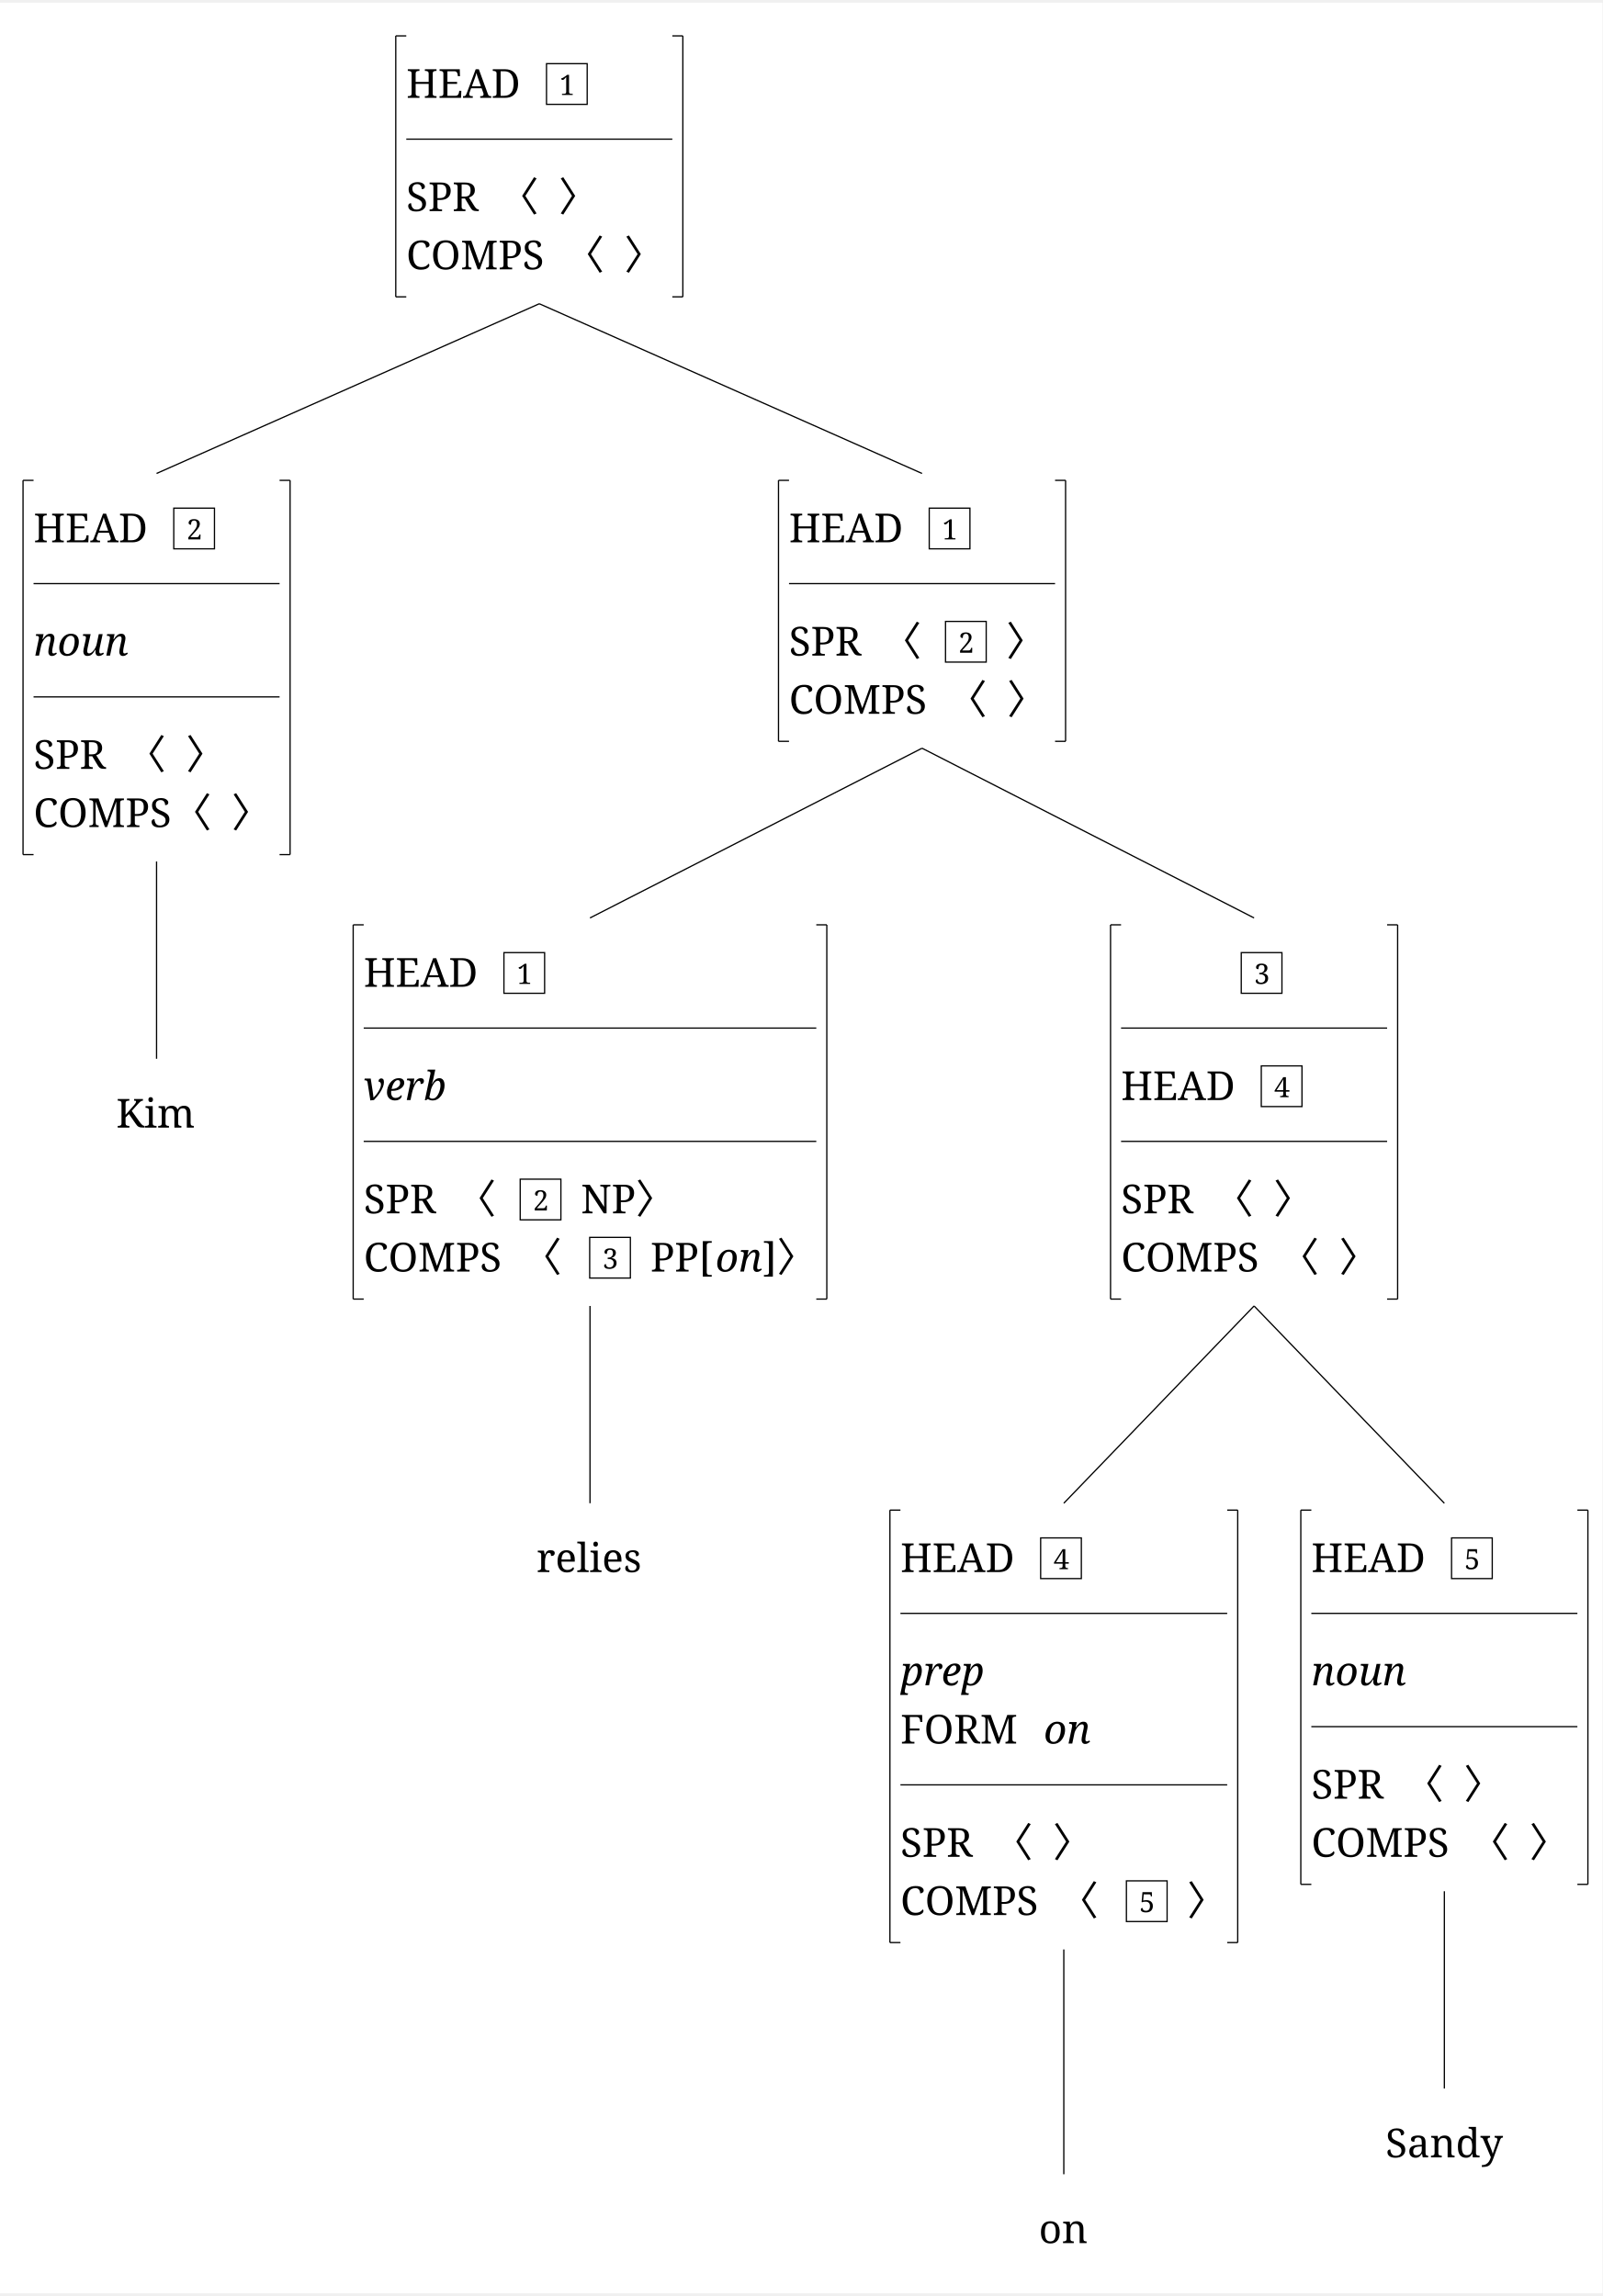
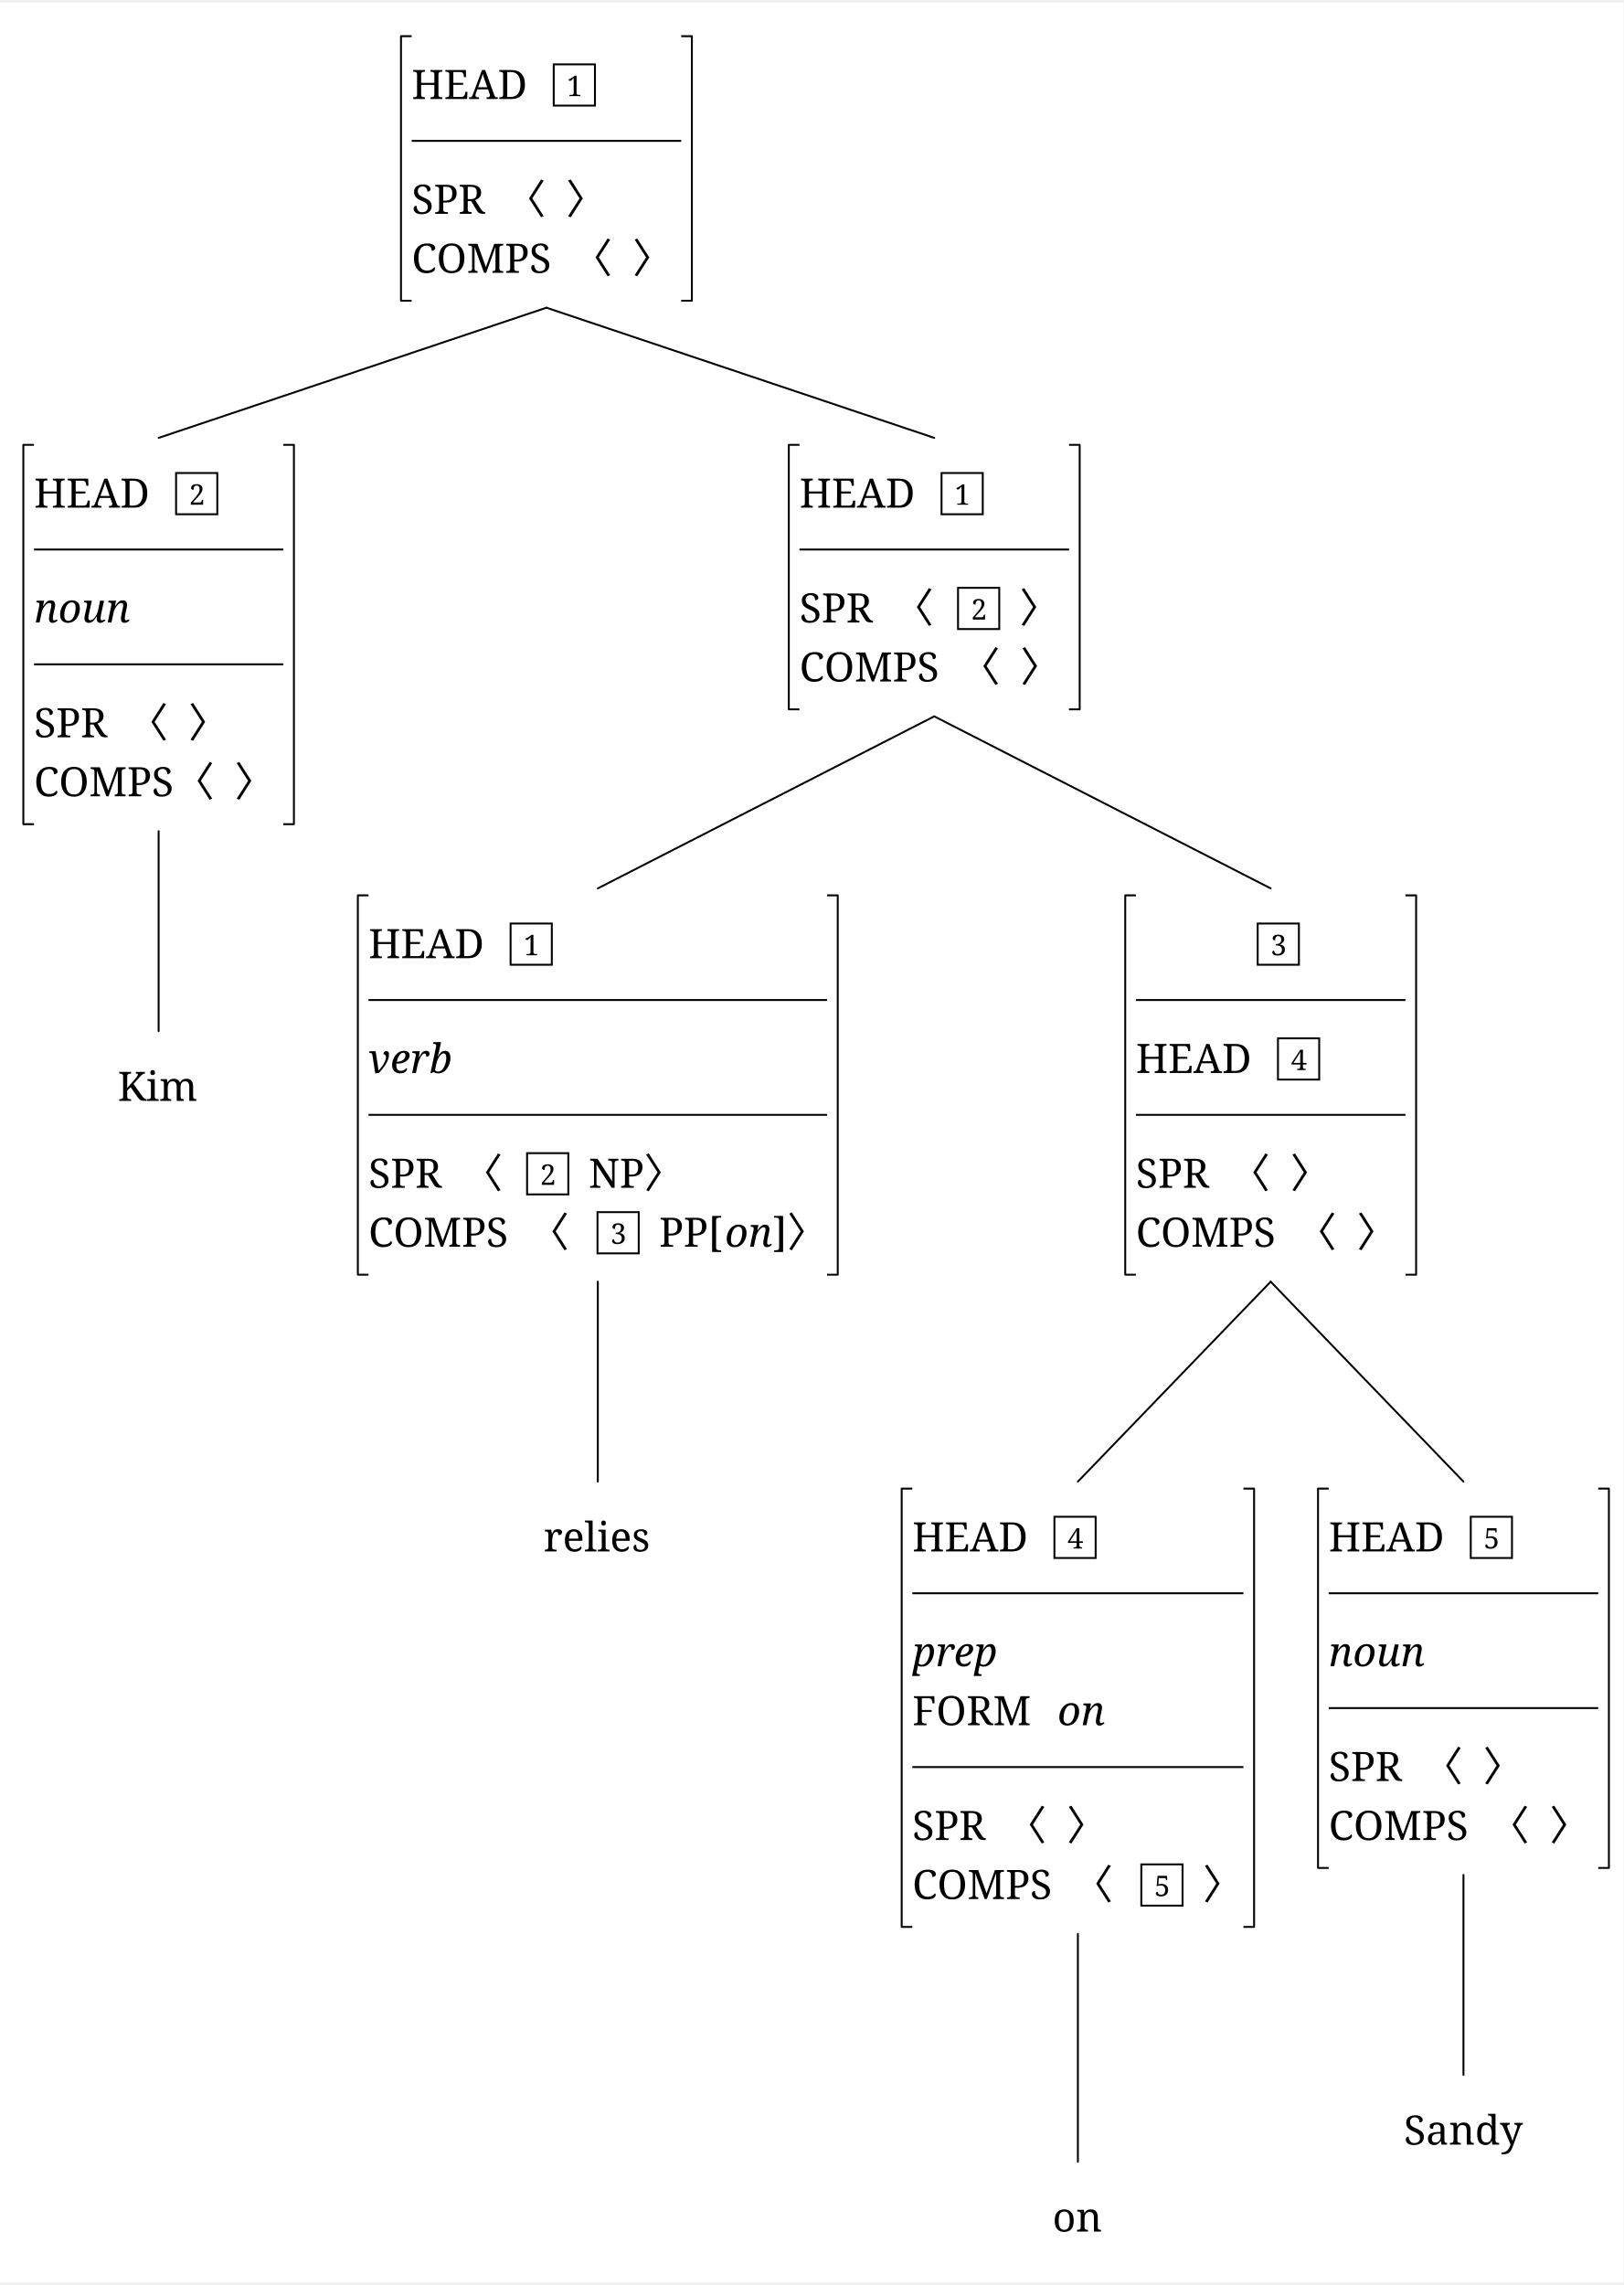
- <svg xmlns="http://www.w3.org/2000/svg" width="2539.8" height="3640.0" viewBox="-20, -20, 2559.8, 3660.0" version="1.1">
+ <svg xmlns="http://www.w3.org/2000/svg" width="2539.8" height="3574.0" viewBox="-20, -20, 2559.8, 3594.0" version="1.1">
  <defs>
-     <marker id="arrow" markerUnits="strokeWidth" markerWidth="13.44" markerHeight="13.44" viewBox="0 0 13.44 13.44" refX="6.72" refY="0">
-       <polyline fill="none" stroke="black" stroke-width="1" points="0,13.44,6.72,0,13.44,13.44" />
+     <marker id="arrow" markerUnits="userSpaceOnUse" viewBox="0 0 10 10" refX="10" refY="5" markerWidth="33.6" markerHeight="33.6" orient="auto">
+       <path d="M 0 0 L 10 5 L 0 10" fill="black" />
    </marker>
-     <marker id="arrowBackward" viewBox="0 0 10 10" refX="5" refY="5" markerWidth="13.44" markerHeight="13.44" orient="auto">
+     <marker id="arrowBackward" markerUnits="userSpaceOnUse" viewBox="0 0 10 10" refX="5" refY="5" markerWidth="33.6" markerHeight="33.6" orient="auto">
      <path d="M 0 0 L 10 5 L 0 10 z" fill="black" />
    </marker>
-     <marker id="arrowForward" viewBox="0 0 10 10" refX="5" refY="5" markerWidth="13.44" markerHeight="13.44" orient="auto">
+     <marker id="arrowForward" markerUnits="userSpaceOnUse" viewBox="0 0 10 10" refX="5" refY="5" markerWidth="33.6" markerHeight="33.6" orient="auto">
      <path d="M 10 0 L 0 5 L 10 10 z" fill="black" />
    </marker>
-     <marker id="arrowBothways" viewBox="0 0 30 10" refX="15" refY="5" markerWidth="40.32" markerHeight="40.32" orient="auto">
+     <marker id="arrowBothways" markerUnits="userSpaceOnUse" viewBox="0 0 30 10" refX="15" refY="5" markerWidth="100.8" markerHeight="33.6" orient="auto">
      <path d="M 0 5 L 10 0 L 10 5 L 20 5 L 20 0 L 30 5 L 20 10 L 20 5 L 10 5 L 10 10 z" fill="black" />
    </marker>
    <pattern id="hatchBlack" x="10" y="10" width="10" height="10" patternUnits="userSpaceOnUse" patternTransform="rotate(45)">
      <line x1="0" y="0" x2="0" y2="10" stroke="black" stroke-width="4" />
    </pattern>
    <pattern id="hatchForNode" x="10" y="10" width="10" height="10" patternUnits="userSpaceOnUse" patternTransform="rotate(45)">
      <line x1="0" y="0" x2="0" y2="10" stroke="black" stroke-width="4" />
    </pattern>
    <pattern id="hatchForLeaf" x="10" y="10" width="10" height="10" patternUnits="userSpaceOnUse" patternTransform="rotate(45)">
      <line x1="0" y="0" x2="0" y2="10" stroke="black" stroke-width="4" />
    </pattern>
  </defs>
-   <rect x="-20" y="-20" width="2559.8" height="3660.0" stroke="none" fill="white" />"
+   <rect x="-20" y="-20" width="2559.8" height="3594.0" stroke="none" fill="white" />"
<text white-space="pre" alignment-baseline="text-top" style="fill: black; font-size: 64px;" x="629.012" y="132.0">
    <tspan x="629.012" y="132.0" style="" text-decoration="" font-family="'Noto Serif', 'Noto Serif JP', OpenMoji, 'OpenMoji Color', 'OpenMoji Black', serif">HEAD<tspan style="fill:none;">￭</tspan>
    </tspan>
    <tspan x="873.512" y="127.4" style="font-size: 70%; " text-decoration="" font-family="'Noto Serif', 'Noto Serif JP', OpenMoji, 'OpenMoji Color', 'OpenMoji Black', serif">1</tspan>
    <tspan x="629.012" y="313.0" style="" text-decoration="" font-family="'Noto Serif', 'Noto Serif JP', OpenMoji, 'OpenMoji Color', 'OpenMoji Black', serif">SPR<tspan style="fill:none;">￭</tspan>〈<tspan style="fill:none;">￭</tspan>〉</tspan>
    <tspan x="629.012" y="406.0" style="" text-decoration="" font-family="'Noto Serif', 'Noto Serif JP', OpenMoji, 'OpenMoji Color', 'OpenMoji Black', serif">COMPS<tspan style="fill:none;">￭</tspan>〈<tspan style="fill:none;">￭</tspan>〉</tspan>
  </text>
-   <text white-space="pre" alignment-baseline="text-top" style="fill: black; font-size: 64px;" x="33.6" y="842.2">
-     <tspan x="33.6" y="842.2" style="" text-decoration="" font-family="'Noto Serif', 'Noto Serif JP', OpenMoji, 'OpenMoji Color', 'OpenMoji Black', serif">HEAD<tspan style="fill:none;">￭</tspan>
+   <text white-space="pre" alignment-baseline="text-top" style="fill: black; font-size: 64px;" x="33.6" y="776.2">
+     <tspan x="33.6" y="776.2" style="" text-decoration="" font-family="'Noto Serif', 'Noto Serif JP', OpenMoji, 'OpenMoji Color', 'OpenMoji Black', serif">HEAD<tspan style="fill:none;">￭</tspan>
    </tspan>
-     <tspan x="278.1" y="837.6" style="font-size: 70%; " text-decoration="" font-family="'Noto Serif', 'Noto Serif JP', OpenMoji, 'OpenMoji Color', 'OpenMoji Black', serif">2</tspan>
-     <tspan x="33.6" y="1023.2" style="font-style: italic; " text-decoration="" font-family="'Noto Serif', 'Noto Serif JP', OpenMoji, 'OpenMoji Color', 'OpenMoji Black', serif">noun</tspan>
-     <tspan x="33.6" y="1204.2" style="" text-decoration="" font-family="'Noto Serif', 'Noto Serif JP', OpenMoji, 'OpenMoji Color', 'OpenMoji Black', serif">SPR<tspan style="fill:none;">￭</tspan>〈<tspan style="fill:none;">￭</tspan>〉</tspan>
-     <tspan x="33.6" y="1297.2" style="" text-decoration="" font-family="'Noto Serif', 'Noto Serif JP', OpenMoji, 'OpenMoji Color', 'OpenMoji Black', serif">COMPS〈<tspan style="fill:none;">￭</tspan>〉</tspan>
+     <tspan x="278.1" y="771.6" style="font-size: 70%; " text-decoration="" font-family="'Noto Serif', 'Noto Serif JP', OpenMoji, 'OpenMoji Color', 'OpenMoji Black', serif">2</tspan>
+     <tspan x="33.6" y="957.2" style="font-style: italic; " text-decoration="" font-family="'Noto Serif', 'Noto Serif JP', OpenMoji, 'OpenMoji Color', 'OpenMoji Black', serif">noun</tspan>
+     <tspan x="33.6" y="1138.2" style="" text-decoration="" font-family="'Noto Serif', 'Noto Serif JP', OpenMoji, 'OpenMoji Color', 'OpenMoji Black', serif">SPR<tspan style="fill:none;">￭</tspan>〈<tspan style="fill:none;">￭</tspan>〉</tspan>
+     <tspan x="33.6" y="1231.2" style="" text-decoration="" font-family="'Noto Serif', 'Noto Serif JP', OpenMoji, 'OpenMoji Color', 'OpenMoji Black', serif">COMPS〈<tspan style="fill:none;">￭</tspan>〉</tspan>
  </text>
-   <text white-space="pre" alignment-baseline="text-top" style="fill: black; font-size: 64px;" x="165.6" y="1777.4">
-     <tspan x="165.6" y="1777.4" style="" text-decoration="" font-family="'Noto Serif', 'Noto Serif JP', OpenMoji, 'OpenMoji Color', 'OpenMoji Black', serif">Kim</tspan>
+   <text white-space="pre" alignment-baseline="text-top" style="fill: black; font-size: 64px;" x="165.6" y="1711.4">
+     <tspan x="165.6" y="1711.4" style="" text-decoration="" font-family="'Noto Serif', 'Noto Serif JP', OpenMoji, 'OpenMoji Color', 'OpenMoji Black', serif">Kim</tspan>
  </text>
-   <text white-space="pre" alignment-baseline="text-top" style="fill: black; font-size: 64px;" x="1240.425" y="842.2">
-     <tspan x="1240.425" y="842.2" style="" text-decoration="" font-family="'Noto Serif', 'Noto Serif JP', OpenMoji, 'OpenMoji Color', 'OpenMoji Black', serif">HEAD<tspan style="fill:none;">￭</tspan>
+   <text white-space="pre" alignment-baseline="text-top" style="fill: black; font-size: 64px;" x="1240.425" y="776.2">
+     <tspan x="1240.425" y="776.2" style="" text-decoration="" font-family="'Noto Serif', 'Noto Serif JP', OpenMoji, 'OpenMoji Color', 'OpenMoji Black', serif">HEAD<tspan style="fill:none;">￭</tspan>
    </tspan>
-     <tspan x="1484.925" y="837.6" style="font-size: 70%; " text-decoration="" font-family="'Noto Serif', 'Noto Serif JP', OpenMoji, 'OpenMoji Color', 'OpenMoji Black', serif">1</tspan>
-     <tspan x="1240.425" y="1023.2" style="" text-decoration="" font-family="'Noto Serif', 'Noto Serif JP', OpenMoji, 'OpenMoji Color', 'OpenMoji Black', serif">SPR<tspan style="fill:none;">￭</tspan>〈<tspan style="fill:none;">￭</tspan>
+     <tspan x="1484.925" y="771.6" style="font-size: 70%; " text-decoration="" font-family="'Noto Serif', 'Noto Serif JP', OpenMoji, 'OpenMoji Color', 'OpenMoji Black', serif">1</tspan>
+     <tspan x="1240.425" y="957.2" style="" text-decoration="" font-family="'Noto Serif', 'Noto Serif JP', OpenMoji, 'OpenMoji Color', 'OpenMoji Black', serif">SPR<tspan style="fill:none;">￭</tspan>〈<tspan style="fill:none;">￭</tspan>
    </tspan>
-     <tspan x="1510.925" y="1018.6" style="font-size: 70%; " text-decoration="" font-family="'Noto Serif', 'Noto Serif JP', OpenMoji, 'OpenMoji Color', 'OpenMoji Black', serif">2</tspan>
-     <tspan x="1555.425" y="1023.2" style="" text-decoration="" font-family="'Noto Serif', 'Noto Serif JP', OpenMoji, 'OpenMoji Color', 'OpenMoji Black', serif">
+     <tspan x="1510.925" y="952.6" style="font-size: 70%; " text-decoration="" font-family="'Noto Serif', 'Noto Serif JP', OpenMoji, 'OpenMoji Color', 'OpenMoji Black', serif">2</tspan>
+     <tspan x="1555.425" y="957.2" style="" text-decoration="" font-family="'Noto Serif', 'Noto Serif JP', OpenMoji, 'OpenMoji Color', 'OpenMoji Black', serif">
      <tspan style="fill:none;">￭</tspan>〉</tspan>
-     <tspan x="1240.425" y="1116.2" style="" text-decoration="" font-family="'Noto Serif', 'Noto Serif JP', OpenMoji, 'OpenMoji Color', 'OpenMoji Black', serif">COMPS<tspan style="fill:none;">￭</tspan>〈<tspan style="fill:none;">￭</tspan>〉</tspan>
+     <tspan x="1240.425" y="1050.2" style="" text-decoration="" font-family="'Noto Serif', 'Noto Serif JP', OpenMoji, 'OpenMoji Color', 'OpenMoji Black', serif">COMPS<tspan style="fill:none;">￭</tspan>〈<tspan style="fill:none;">￭</tspan>〉</tspan>
  </text>
-   <text white-space="pre" alignment-baseline="text-top" style="fill: black; font-size: 64px;" x="561.0" y="1552.4">
-     <tspan x="561.0" y="1552.4" style="" text-decoration="" font-family="'Noto Serif', 'Noto Serif JP', OpenMoji, 'OpenMoji Color', 'OpenMoji Black', serif">HEAD<tspan style="fill:none;">￭</tspan>
+   <text white-space="pre" alignment-baseline="text-top" style="fill: black; font-size: 64px;" x="561.0" y="1486.4">
+     <tspan x="561.0" y="1486.4" style="" text-decoration="" font-family="'Noto Serif', 'Noto Serif JP', OpenMoji, 'OpenMoji Color', 'OpenMoji Black', serif">HEAD<tspan style="fill:none;">￭</tspan>
    </tspan>
-     <tspan x="805.5" y="1547.8" style="font-size: 70%; " text-decoration="" font-family="'Noto Serif', 'Noto Serif JP', OpenMoji, 'OpenMoji Color', 'OpenMoji Black', serif">1</tspan>
-     <tspan x="561.0" y="1733.4" style="font-style: italic; " text-decoration="" font-family="'Noto Serif', 'Noto Serif JP', OpenMoji, 'OpenMoji Color', 'OpenMoji Black', serif">verb</tspan>
-     <tspan x="561.0" y="1914.4" style="" text-decoration="" font-family="'Noto Serif', 'Noto Serif JP', OpenMoji, 'OpenMoji Color', 'OpenMoji Black', serif">SPR<tspan style="fill:none;">￭</tspan>〈<tspan style="fill:none;">￭</tspan>
+     <tspan x="805.5" y="1481.8" style="font-size: 70%; " text-decoration="" font-family="'Noto Serif', 'Noto Serif JP', OpenMoji, 'OpenMoji Color', 'OpenMoji Black', serif">1</tspan>
+     <tspan x="561.0" y="1667.4" style="font-style: italic; " text-decoration="" font-family="'Noto Serif', 'Noto Serif JP', OpenMoji, 'OpenMoji Color', 'OpenMoji Black', serif">verb</tspan>
+     <tspan x="561.0" y="1848.4" style="" text-decoration="" font-family="'Noto Serif', 'Noto Serif JP', OpenMoji, 'OpenMoji Color', 'OpenMoji Black', serif">SPR<tspan style="fill:none;">￭</tspan>〈<tspan style="fill:none;">￭</tspan>
    </tspan>
-     <tspan x="831.5" y="1909.8" style="font-size: 70%; " text-decoration="" font-family="'Noto Serif', 'Noto Serif JP', OpenMoji, 'OpenMoji Color', 'OpenMoji Black', serif">2</tspan>
-     <tspan x="876.0" y="1914.4" style="" text-decoration="" font-family="'Noto Serif', 'Noto Serif JP', OpenMoji, 'OpenMoji Color', 'OpenMoji Black', serif">
+     <tspan x="831.5" y="1843.8" style="font-size: 70%; " text-decoration="" font-family="'Noto Serif', 'Noto Serif JP', OpenMoji, 'OpenMoji Color', 'OpenMoji Black', serif">2</tspan>
+     <tspan x="876.0" y="1848.4" style="" text-decoration="" font-family="'Noto Serif', 'Noto Serif JP', OpenMoji, 'OpenMoji Color', 'OpenMoji Black', serif">
      <tspan style="fill:none;">￭</tspan>NP〉</tspan>
-     <tspan x="561.0" y="2007.4" style="" text-decoration="" font-family="'Noto Serif', 'Noto Serif JP', OpenMoji, 'OpenMoji Color', 'OpenMoji Black', serif">COMPS<tspan style="fill:none;">￭</tspan>〈<tspan style="fill:none;">￭</tspan>
+     <tspan x="561.0" y="1941.4" style="" text-decoration="" font-family="'Noto Serif', 'Noto Serif JP', OpenMoji, 'OpenMoji Color', 'OpenMoji Black', serif">COMPS<tspan style="fill:none;">￭</tspan>〈<tspan style="fill:none;">￭</tspan>
    </tspan>
-     <tspan x="942.5" y="2002.8" style="font-size: 70%; " text-decoration="" font-family="'Noto Serif', 'Noto Serif JP', OpenMoji, 'OpenMoji Color', 'OpenMoji Black', serif">3</tspan>
-     <tspan x="987.0" y="2007.4" style="" text-decoration="" font-family="'Noto Serif', 'Noto Serif JP', OpenMoji, 'OpenMoji Color', 'OpenMoji Black', serif">
+     <tspan x="942.5" y="1936.8" style="font-size: 70%; " text-decoration="" font-family="'Noto Serif', 'Noto Serif JP', OpenMoji, 'OpenMoji Color', 'OpenMoji Black', serif">3</tspan>
+     <tspan x="987.0" y="1941.4" style="" text-decoration="" font-family="'Noto Serif', 'Noto Serif JP', OpenMoji, 'OpenMoji Color', 'OpenMoji Black', serif">
      <tspan style="fill:none;">￭</tspan>PP[</tspan>
-     <tspan x="1123.0" y="2007.4" style="font-style: italic; " text-decoration="" font-family="'Noto Serif', 'Noto Serif JP', OpenMoji, 'OpenMoji Color', 'OpenMoji Black', serif">on</tspan>
-     <tspan x="1198.0" y="2007.4" style="" text-decoration="" font-family="'Noto Serif', 'Noto Serif JP', OpenMoji, 'OpenMoji Color', 'OpenMoji Black', serif">]〉</tspan>
+     <tspan x="1123.0" y="1941.4" style="font-style: italic; " text-decoration="" font-family="'Noto Serif', 'Noto Serif JP', OpenMoji, 'OpenMoji Color', 'OpenMoji Black', serif">on</tspan>
+     <tspan x="1198.0" y="1941.4" style="" text-decoration="" font-family="'Noto Serif', 'Noto Serif JP', OpenMoji, 'OpenMoji Color', 'OpenMoji Black', serif">]〉</tspan>
  </text>
-   <text white-space="pre" alignment-baseline="text-top" style="fill: black; font-size: 64px;" x="837.0" y="2487.6">
-     <tspan x="837.0" y="2487.6" style="" text-decoration="" font-family="'Noto Serif', 'Noto Serif JP', OpenMoji, 'OpenMoji Color', 'OpenMoji Black', serif">relies</tspan>
+   <text white-space="pre" alignment-baseline="text-top" style="fill: black; font-size: 64px;" x="837.0" y="2421.6">
+     <tspan x="837.0" y="2421.6" style="" text-decoration="" font-family="'Noto Serif', 'Noto Serif JP', OpenMoji, 'OpenMoji Color', 'OpenMoji Black', serif">relies</tspan>
  </text>
-   <text white-space="pre" alignment-baseline="text-top" style="fill: black; font-size: 64px;" x="1770.85" y="1552.4">
-     <tspan x="1770.85" y="1552.4" style="" text-decoration="" font-family="'Noto Serif', 'Noto Serif JP', OpenMoji, 'OpenMoji Color', 'OpenMoji Black', serif">
+   <text white-space="pre" alignment-baseline="text-top" style="fill: black; font-size: 64px;" x="1770.85" y="1486.4">
+     <tspan x="1770.85" y="1486.4" style="" text-decoration="" font-family="'Noto Serif', 'Noto Serif JP', OpenMoji, 'OpenMoji Color', 'OpenMoji Black', serif">
      <tspan style="fill:none;">￭￭￭￭￭￭</tspan>
    </tspan>
-     <tspan x="1983.35" y="1547.8" style="font-size: 70%; " text-decoration="" font-family="'Noto Serif', 'Noto Serif JP', OpenMoji, 'OpenMoji Color', 'OpenMoji Black', serif">3</tspan>
-     <tspan x="1770.85" y="1733.4" style="" text-decoration="" font-family="'Noto Serif', 'Noto Serif JP', OpenMoji, 'OpenMoji Color', 'OpenMoji Black', serif">HEAD<tspan style="fill:none;">￭</tspan>
+     <tspan x="1983.35" y="1481.8" style="font-size: 70%; " text-decoration="" font-family="'Noto Serif', 'Noto Serif JP', OpenMoji, 'OpenMoji Color', 'OpenMoji Black', serif">3</tspan>
+     <tspan x="1770.85" y="1667.4" style="" text-decoration="" font-family="'Noto Serif', 'Noto Serif JP', OpenMoji, 'OpenMoji Color', 'OpenMoji Black', serif">HEAD<tspan style="fill:none;">￭</tspan>
    </tspan>
-     <tspan x="2015.35" y="1728.8" style="font-size: 70%; " text-decoration="" font-family="'Noto Serif', 'Noto Serif JP', OpenMoji, 'OpenMoji Color', 'OpenMoji Black', serif">4</tspan>
-     <tspan x="1770.85" y="1914.4" style="" text-decoration="" font-family="'Noto Serif', 'Noto Serif JP', OpenMoji, 'OpenMoji Color', 'OpenMoji Black', serif">SPR<tspan style="fill:none;">￭</tspan>〈<tspan style="fill:none;">￭</tspan>〉</tspan>
-     <tspan x="1770.85" y="2007.4" style="" text-decoration="" font-family="'Noto Serif', 'Noto Serif JP', OpenMoji, 'OpenMoji Color', 'OpenMoji Black', serif">COMPS<tspan style="fill:none;">￭</tspan>〈<tspan style="fill:none;">￭</tspan>〉</tspan>
+     <tspan x="2015.35" y="1662.8" style="font-size: 70%; " text-decoration="" font-family="'Noto Serif', 'Noto Serif JP', OpenMoji, 'OpenMoji Color', 'OpenMoji Black', serif">4</tspan>
+     <tspan x="1770.85" y="1848.4" style="" text-decoration="" font-family="'Noto Serif', 'Noto Serif JP', OpenMoji, 'OpenMoji Color', 'OpenMoji Black', serif">SPR<tspan style="fill:none;">￭</tspan>〈<tspan style="fill:none;">￭</tspan>〉</tspan>
+     <tspan x="1770.85" y="1941.4" style="" text-decoration="" font-family="'Noto Serif', 'Noto Serif JP', OpenMoji, 'OpenMoji Color', 'OpenMoji Black', serif">COMPS<tspan style="fill:none;">￭</tspan>〈<tspan style="fill:none;">￭</tspan>〉</tspan>
  </text>
-   <text white-space="pre" alignment-baseline="text-top" style="fill: black; font-size: 64px;" x="1418.4" y="2487.6">
-     <tspan x="1418.4" y="2487.6" style="" text-decoration="" font-family="'Noto Serif', 'Noto Serif JP', OpenMoji, 'OpenMoji Color', 'OpenMoji Black', serif">HEAD<tspan style="fill:none;">￭</tspan>
+   <text white-space="pre" alignment-baseline="text-top" style="fill: black; font-size: 64px;" x="1418.4" y="2421.6">
+     <tspan x="1418.4" y="2421.6" style="" text-decoration="" font-family="'Noto Serif', 'Noto Serif JP', OpenMoji, 'OpenMoji Color', 'OpenMoji Black', serif">HEAD<tspan style="fill:none;">￭</tspan>
    </tspan>
-     <tspan x="1662.9" y="2483" style="font-size: 70%; " text-decoration="" font-family="'Noto Serif', 'Noto Serif JP', OpenMoji, 'OpenMoji Color', 'OpenMoji Black', serif">4</tspan>
-     <tspan x="1418.4" y="2668.6" style="font-style: italic; " text-decoration="" font-family="'Noto Serif', 'Noto Serif JP', OpenMoji, 'OpenMoji Color', 'OpenMoji Black', serif">prep</tspan>
-     <tspan x="1418.4" y="2761.6" style="" text-decoration="" font-family="'Noto Serif', 'Noto Serif JP', OpenMoji, 'OpenMoji Color', 'OpenMoji Black', serif">FORM<tspan style="fill:none;">￭</tspan>
+     <tspan x="1662.9" y="2417" style="font-size: 70%; " text-decoration="" font-family="'Noto Serif', 'Noto Serif JP', OpenMoji, 'OpenMoji Color', 'OpenMoji Black', serif">4</tspan>
+     <tspan x="1418.4" y="2602.6" style="font-style: italic; " text-decoration="" font-family="'Noto Serif', 'Noto Serif JP', OpenMoji, 'OpenMoji Color', 'OpenMoji Black', serif">prep</tspan>
+     <tspan x="1418.4" y="2695.6" style="" text-decoration="" font-family="'Noto Serif', 'Noto Serif JP', OpenMoji, 'OpenMoji Color', 'OpenMoji Black', serif">FORM<tspan style="fill:none;">￭</tspan>
    </tspan>
-     <tspan x="1647.4" y="2761.6" style="font-style: italic; " text-decoration="" font-family="'Noto Serif', 'Noto Serif JP', OpenMoji, 'OpenMoji Color', 'OpenMoji Black', serif">on</tspan>
-     <tspan x="1418.4" y="2942.6" style="" text-decoration="" font-family="'Noto Serif', 'Noto Serif JP', OpenMoji, 'OpenMoji Color', 'OpenMoji Black', serif">SPR<tspan style="fill:none;">￭</tspan>〈<tspan style="fill:none;">￭</tspan>〉</tspan>
-     <tspan x="1418.4" y="3035.6" style="" text-decoration="" font-family="'Noto Serif', 'Noto Serif JP', OpenMoji, 'OpenMoji Color', 'OpenMoji Black', serif">COMPS<tspan style="fill:none;">￭</tspan>〈<tspan style="fill:none;">￭</tspan>
+     <tspan x="1647.4" y="2695.6" style="font-style: italic; " text-decoration="" font-family="'Noto Serif', 'Noto Serif JP', OpenMoji, 'OpenMoji Color', 'OpenMoji Black', serif">on</tspan>
+     <tspan x="1418.4" y="2876.6" style="" text-decoration="" font-family="'Noto Serif', 'Noto Serif JP', OpenMoji, 'OpenMoji Color', 'OpenMoji Black', serif">SPR<tspan style="fill:none;">￭</tspan>〈<tspan style="fill:none;">￭</tspan>〉</tspan>
+     <tspan x="1418.4" y="2969.6" style="" text-decoration="" font-family="'Noto Serif', 'Noto Serif JP', OpenMoji, 'OpenMoji Color', 'OpenMoji Black', serif">COMPS<tspan style="fill:none;">￭</tspan>〈<tspan style="fill:none;">￭</tspan>
    </tspan>
-     <tspan x="1799.9" y="3031" style="font-size: 70%; " text-decoration="" font-family="'Noto Serif', 'Noto Serif JP', OpenMoji, 'OpenMoji Color', 'OpenMoji Black', serif">5</tspan>
-     <tspan x="1844.4" y="3035.6" style="" text-decoration="" font-family="'Noto Serif', 'Noto Serif JP', OpenMoji, 'OpenMoji Color', 'OpenMoji Black', serif">
+     <tspan x="1799.9" y="2965" style="font-size: 70%; " text-decoration="" font-family="'Noto Serif', 'Noto Serif JP', OpenMoji, 'OpenMoji Color', 'OpenMoji Black', serif">5</tspan>
+     <tspan x="1844.4" y="2969.6" style="" text-decoration="" font-family="'Noto Serif', 'Noto Serif JP', OpenMoji, 'OpenMoji Color', 'OpenMoji Black', serif">
      <tspan style="fill:none;">￭</tspan>〉</tspan>
  </text>
-   <text white-space="pre" alignment-baseline="text-top" style="fill: black; font-size: 64px;" x="1639.4" y="3559.8">
-     <tspan x="1639.4" y="3559.8" style="" text-decoration="" font-family="'Noto Serif', 'Noto Serif JP', OpenMoji, 'OpenMoji Color', 'OpenMoji Black', serif">on</tspan>
+   <text white-space="pre" alignment-baseline="text-top" style="fill: black; font-size: 64px;" x="1639.4" y="3493.8">
+     <tspan x="1639.4" y="3493.8" style="" text-decoration="" font-family="'Noto Serif', 'Noto Serif JP', OpenMoji, 'OpenMoji Color', 'OpenMoji Black', serif">on</tspan>
  </text>
-   <text white-space="pre" alignment-baseline="text-top" style="fill: black; font-size: 64px;" x="2074.8" y="2487.6">
-     <tspan x="2074.8" y="2487.6" style="" text-decoration="" font-family="'Noto Serif', 'Noto Serif JP', OpenMoji, 'OpenMoji Color', 'OpenMoji Black', serif">HEAD<tspan style="fill:none;">￭</tspan>
+   <text white-space="pre" alignment-baseline="text-top" style="fill: black; font-size: 64px;" x="2074.8" y="2421.6">
+     <tspan x="2074.8" y="2421.6" style="" text-decoration="" font-family="'Noto Serif', 'Noto Serif JP', OpenMoji, 'OpenMoji Color', 'OpenMoji Black', serif">HEAD<tspan style="fill:none;">￭</tspan>
    </tspan>
-     <tspan x="2319.3" y="2483" style="font-size: 70%; " text-decoration="" font-family="'Noto Serif', 'Noto Serif JP', OpenMoji, 'OpenMoji Color', 'OpenMoji Black', serif">5</tspan>
-     <tspan x="2074.8" y="2668.6" style="font-style: italic; " text-decoration="" font-family="'Noto Serif', 'Noto Serif JP', OpenMoji, 'OpenMoji Color', 'OpenMoji Black', serif">noun</tspan>
-     <tspan x="2074.8" y="2849.6" style="" text-decoration="" font-family="'Noto Serif', 'Noto Serif JP', OpenMoji, 'OpenMoji Color', 'OpenMoji Black', serif">SPR<tspan style="fill:none;">￭</tspan>〈<tspan style="fill:none;">￭</tspan>〉</tspan>
-     <tspan x="2074.8" y="2942.6" style="" text-decoration="" font-family="'Noto Serif', 'Noto Serif JP', OpenMoji, 'OpenMoji Color', 'OpenMoji Black', serif">COMPS<tspan style="fill:none;">￭</tspan>〈<tspan style="fill:none;">￭</tspan>〉</tspan>
+     <tspan x="2319.3" y="2417" style="font-size: 70%; " text-decoration="" font-family="'Noto Serif', 'Noto Serif JP', OpenMoji, 'OpenMoji Color', 'OpenMoji Black', serif">5</tspan>
+     <tspan x="2074.8" y="2602.6" style="font-style: italic; " text-decoration="" font-family="'Noto Serif', 'Noto Serif JP', OpenMoji, 'OpenMoji Color', 'OpenMoji Black', serif">noun</tspan>
+     <tspan x="2074.8" y="2783.6" style="" text-decoration="" font-family="'Noto Serif', 'Noto Serif JP', OpenMoji, 'OpenMoji Color', 'OpenMoji Black', serif">SPR<tspan style="fill:none;">￭</tspan>〈<tspan style="fill:none;">￭</tspan>〉</tspan>
+     <tspan x="2074.8" y="2876.6" style="" text-decoration="" font-family="'Noto Serif', 'Noto Serif JP', OpenMoji, 'OpenMoji Color', 'OpenMoji Black', serif">COMPS<tspan style="fill:none;">￭</tspan>〈<tspan style="fill:none;">￭</tspan>〉</tspan>
  </text>
-   <text white-space="pre" alignment-baseline="text-top" style="fill: black; font-size: 64px;" x="2193.3" y="3422.8">
-     <tspan x="2193.3" y="3422.8" style="" text-decoration="" font-family="'Noto Serif', 'Noto Serif JP', OpenMoji, 'OpenMoji Color', 'OpenMoji Black', serif">Sandy</tspan>
+   <text white-space="pre" alignment-baseline="text-top" style="fill: black; font-size: 64px;" x="2193.3" y="3356.8">
+     <tspan x="2193.3" y="3356.8" style="" text-decoration="" font-family="'Noto Serif', 'Noto Serif JP', OpenMoji, 'OpenMoji Color', 'OpenMoji Black', serif">Sandy</tspan>
  </text>
-   <line style="stroke:black; stroke-width:2;" x1="230.1" y1="732.2" x2="841.512" y2="461.0" />
-   <line style="stroke:black; stroke-width:2;" x1="1452.925" y1="732.2" x2="841.512" y2="461.0" />
-   <line style="stroke:black; stroke-width:2;" x1="230.1" y1="1667.4" x2="230.1" y2="1352.2" />
-   <line style="stroke:black; stroke-width:2;" x1="922.5" y1="1442.4" x2="1452.925" y2="1171.2" />
-   <line style="stroke:black; stroke-width:2;" x1="1983.35" y1="1442.4" x2="1452.925" y2="1171.2" />
-   <line style="stroke:black; stroke-width:2;" x1="922.5" y1="2377.6" x2="922.5" y2="2062.4" />
-   <line style="stroke:black; stroke-width:2;" x1="1679.4" y1="2377.6" x2="1983.35" y2="2062.4" />
-   <line style="stroke:black; stroke-width:2;" x1="2287.3" y1="2377.6" x2="1983.35" y2="2062.4" />
-   <line style="stroke:black; stroke-width:2;" x1="1679.4" y1="3449.8" x2="1679.4" y2="3090.6" />
-   <line style="stroke:black; stroke-width:2;" x1="2287.3" y1="3312.8" x2="2287.3" y2="2997.6" />
-   <rect style="stroke: black; stroke-width:2;" x="853.012" y="77.4" width="65.0" height="65.0" fill="none" />
-   <line style="stroke:black; stroke-width:2; " x1="629.012" y1="198.0" x2="1054.012" y2="198.0" />
-   <line x1="612.212" y1="33.0" x2="629.012" y2="33.0" style="fill: none; stroke: black; stroke-width:2" />
-   <line x1="612.212" y1="33.0" x2="612.212" y2="450.0" style="fill: none; stroke: black; stroke-width:2" />
-   <line x1="612.212" y1="450.0" x2="629.012" y2="450.0" style="fill: none; stroke: black; stroke-width:2" />
-   <line x1="1070.812" y1="33.0" x2="1054.013" y2="33.0" style="fill: none; stroke: black; stroke-width:2" />
-   <line x1="1070.812" y1="33.0" x2="1070.812" y2="450.0" style="fill: none; stroke: black; stroke-width:2" />
-   <line x1="1070.812" y1="450.0" x2="1054.013" y2="450.0" style="fill: none; stroke: black; stroke-width:2" />
-   <rect style="stroke: black; stroke-width:2;" x="257.6" y="787.6" width="65.0" height="65.0" fill="none" />
-   <line style="stroke:black; stroke-width:2; " x1="33.6" y1="908.2" x2="426.6" y2="908.2" />
-   <line style="stroke:black; stroke-width:2; " x1="33.6" y1="1089.2" x2="426.6" y2="1089.2" />
-   <line x1="16.8" y1="743.2" x2="33.6" y2="743.2" style="fill: none; stroke: black; stroke-width:2" />
-   <line x1="16.8" y1="743.2" x2="16.8" y2="1341.2" style="fill: none; stroke: black; stroke-width:2" />
-   <line x1="16.8" y1="1341.2" x2="33.6" y2="1341.2" style="fill: none; stroke: black; stroke-width:2" />
-   <line x1="443.4" y1="743.2" x2="426.6" y2="743.2" style="fill: none; stroke: black; stroke-width:2" />
-   <line x1="443.4" y1="743.2" x2="443.4" y2="1341.2" style="fill: none; stroke: black; stroke-width:2" />
-   <line x1="443.4" y1="1341.2" x2="426.6" y2="1341.2" style="fill: none; stroke: black; stroke-width:2" />
-   <rect style="stroke: black; stroke-width:2;" x="1464.425" y="787.6" width="65.0" height="65.0" fill="none" />
-   <line style="stroke:black; stroke-width:2; " x1="1240.425" y1="908.2" x2="1665.425" y2="908.2" />
-   <rect style="stroke: black; stroke-width:2;" x="1490.425" y="968.6" width="65.0" height="65.0" fill="none" />
-   <line x1="1223.625" y1="743.2" x2="1240.425" y2="743.2" style="fill: none; stroke: black; stroke-width:2" />
-   <line x1="1223.625" y1="743.2" x2="1223.625" y2="1160.2" style="fill: none; stroke: black; stroke-width:2" />
-   <line x1="1223.625" y1="1160.2" x2="1240.425" y2="1160.2" style="fill: none; stroke: black; stroke-width:2" />
-   <line x1="1682.225" y1="743.2" x2="1665.425" y2="743.2" style="fill: none; stroke: black; stroke-width:2" />
-   <line x1="1682.225" y1="743.2" x2="1682.225" y2="1160.2" style="fill: none; stroke: black; stroke-width:2" />
-   <line x1="1682.225" y1="1160.2" x2="1665.425" y2="1160.2" style="fill: none; stroke: black; stroke-width:2" />
-   <rect style="stroke: black; stroke-width:2;" x="785.0" y="1497.8" width="65.0" height="65.0" fill="none" />
-   <line style="stroke:black; stroke-width:2; " x1="561.0" y1="1618.4" x2="1284.0" y2="1618.4" />
-   <line style="stroke:black; stroke-width:2; " x1="561.0" y1="1799.4" x2="1284.0" y2="1799.4" />
-   <rect style="stroke: black; stroke-width:2;" x="811.0" y="1859.8" width="65.0" height="65.0" fill="none" />
-   <rect style="stroke: black; stroke-width:2;" x="922.0" y="1952.8" width="65.0" height="65.0" fill="none" />
-   <line x1="544.2" y1="1453.4" x2="561.0" y2="1453.4" style="fill: none; stroke: black; stroke-width:2" />
-   <line x1="544.2" y1="1453.4" x2="544.2" y2="2051.4" style="fill: none; stroke: black; stroke-width:2" />
-   <line x1="544.2" y1="2051.4" x2="561.0" y2="2051.4" style="fill: none; stroke: black; stroke-width:2" />
-   <line x1="1300.8" y1="1453.4" x2="1284" y2="1453.4" style="fill: none; stroke: black; stroke-width:2" />
-   <line x1="1300.8" y1="1453.4" x2="1300.8" y2="2051.4" style="fill: none; stroke: black; stroke-width:2" />
-   <line x1="1300.8" y1="2051.4" x2="1284" y2="2051.4" style="fill: none; stroke: black; stroke-width:2" />
-   <rect style="stroke: black; stroke-width:2;" x="1962.85" y="1497.8" width="65.0" height="65.0" fill="none" />
-   <line style="stroke:black; stroke-width:2; " x1="1770.85" y1="1618.4" x2="2195.85" y2="1618.4" />
-   <rect style="stroke: black; stroke-width:2;" x="1994.85" y="1678.8" width="65.0" height="65.0" fill="none" />
-   <line style="stroke:black; stroke-width:2; " x1="1770.85" y1="1799.4" x2="2195.85" y2="1799.4" />
-   <line x1="1754.05" y1="1453.4" x2="1770.85" y2="1453.4" style="fill: none; stroke: black; stroke-width:2" />
-   <line x1="1754.05" y1="1453.4" x2="1754.05" y2="2051.4" style="fill: none; stroke: black; stroke-width:2" />
-   <line x1="1754.05" y1="2051.4" x2="1770.85" y2="2051.4" style="fill: none; stroke: black; stroke-width:2" />
-   <line x1="2212.65" y1="1453.4" x2="2195.85" y2="1453.4" style="fill: none; stroke: black; stroke-width:2" />
-   <line x1="2212.65" y1="1453.4" x2="2212.65" y2="2051.4" style="fill: none; stroke: black; stroke-width:2" />
-   <line x1="2212.65" y1="2051.4" x2="2195.85" y2="2051.4" style="fill: none; stroke: black; stroke-width:2" />
-   <rect style="stroke: black; stroke-width:2;" x="1642.4" y="2433" width="65.0" height="65.0" fill="none" />
-   <line style="stroke:black; stroke-width:2; " x1="1418.4" y1="2553.6" x2="1940.4" y2="2553.6" />
-   <line style="stroke:black; stroke-width:2; " x1="1418.4" y1="2827.6" x2="1940.4" y2="2827.6" />
-   <rect style="stroke: black; stroke-width:2;" x="1779.4" y="2981" width="65.0" height="65.0" fill="none" />
-   <line x1="1401.6" y1="2388.6" x2="1418.4" y2="2388.6" style="fill: none; stroke: black; stroke-width:2" />
-   <line x1="1401.6" y1="2388.6" x2="1401.6" y2="3079.6" style="fill: none; stroke: black; stroke-width:2" />
-   <line x1="1401.6" y1="3079.6" x2="1418.4" y2="3079.6" style="fill: none; stroke: black; stroke-width:2" />
-   <line x1="1957.2" y1="2388.6" x2="1940.4" y2="2388.6" style="fill: none; stroke: black; stroke-width:2" />
-   <line x1="1957.2" y1="2388.6" x2="1957.2" y2="3079.6" style="fill: none; stroke: black; stroke-width:2" />
-   <line x1="1957.2" y1="3079.6" x2="1940.4" y2="3079.6" style="fill: none; stroke: black; stroke-width:2" />
-   <rect style="stroke: black; stroke-width:2;" x="2298.8" y="2433" width="65.0" height="65.0" fill="none" />
-   <line style="stroke:black; stroke-width:2; " x1="2074.8" y1="2553.6" x2="2499.8" y2="2553.6" />
-   <line style="stroke:black; stroke-width:2; " x1="2074.8" y1="2734.6" x2="2499.8" y2="2734.6" />
-   <line x1="2058" y1="2388.6" x2="2074.8" y2="2388.6" style="fill: none; stroke: black; stroke-width:2" />
-   <line x1="2058" y1="2388.6" x2="2058" y2="2986.6" style="fill: none; stroke: black; stroke-width:2" />
-   <line x1="2058" y1="2986.6" x2="2074.8" y2="2986.6" style="fill: none; stroke: black; stroke-width:2" />
-   <line x1="2516.6" y1="2388.6" x2="2499.8" y2="2388.6" style="fill: none; stroke: black; stroke-width:2" />
-   <line x1="2516.6" y1="2388.6" x2="2516.6" y2="2986.6" style="fill: none; stroke: black; stroke-width:2" />
-   <line x1="2516.6" y1="2986.6" x2="2499.8" y2="2986.6" style="fill: none; stroke: black; stroke-width:2" />
+   <line style="stroke:black; stroke-width:3; stroke-linecap:round;" x1="230.1" y1="666.2" x2="841.512" y2="461.0" />
+   <line style="stroke:black; stroke-width:3; stroke-linecap:round;" x1="1452.925" y1="666.2" x2="841.512" y2="461.0" />
+   <line style="stroke:black; stroke-width:3; stroke-linecap:round;" x1="230.1" y1="1601.4" x2="230.1" y2="1286.2" />
+   <line style="stroke:black; stroke-width:3; stroke-linecap:round;" x1="922.5" y1="1376.4" x2="1452.925" y2="1105.2" />
+   <line style="stroke:black; stroke-width:3; stroke-linecap:round;" x1="1983.35" y1="1376.4" x2="1452.925" y2="1105.2" />
+   <line style="stroke:black; stroke-width:3; stroke-linecap:round;" x1="922.5" y1="2311.6" x2="922.5" y2="1996.4" />
+   <line style="stroke:black; stroke-width:3; stroke-linecap:round;" x1="1679.4" y1="2311.6" x2="1983.35" y2="1996.4" />
+   <line style="stroke:black; stroke-width:3; stroke-linecap:round;" x1="2287.3" y1="2311.6" x2="1983.35" y2="1996.4" />
+   <line style="stroke:black; stroke-width:3; stroke-linecap:round;" x1="1679.4" y1="3383.8" x2="1679.4" y2="3024.6" />
+   <line style="stroke:black; stroke-width:3; stroke-linecap:round;" x1="2287.3" y1="3246.8" x2="2287.3" y2="2931.6" />
+   <rect style="stroke: black; stroke-width:3;" x="853.012" y="77.4" width="65.0" height="65.0" fill="none" />
+   <line style="stroke:black; stroke-width:3; " x1="629.012" y1="198.0" x2="1054.012" y2="198.0" />
+   <polyline style="stroke:black; stroke-width:3; fill:none; stroke-linejoin:round;" points="629.012,33.0 612.212,33.0 612.212,450.0 629.012,450.0" />
+   <polyline style="stroke:black; stroke-width:3; fill:none; stroke-linejoin:round;" points="1054.013,33.0 1070.812,33.0 1070.812,450.0 1054.013,450.0" />
+   <rect style="stroke: black; stroke-width:3;" x="257.6" y="721.6" width="65.0" height="65.0" fill="none" />
+   <line style="stroke:black; stroke-width:3; " x1="33.6" y1="842.2" x2="426.6" y2="842.2" />
+   <line style="stroke:black; stroke-width:3; " x1="33.6" y1="1023.2" x2="426.6" y2="1023.2" />
+   <polyline style="stroke:black; stroke-width:3; fill:none; stroke-linejoin:round;" points="33.6,677.2 16.8,677.2 16.8,1275.2 33.6,1275.2" />
+   <polyline style="stroke:black; stroke-width:3; fill:none; stroke-linejoin:round;" points="426.6,677.2 443.4,677.2 443.4,1275.2 426.6,1275.2" />
+   <rect style="stroke: black; stroke-width:3;" x="1464.425" y="721.6" width="65.0" height="65.0" fill="none" />
+   <line style="stroke:black; stroke-width:3; " x1="1240.425" y1="842.2" x2="1665.425" y2="842.2" />
+   <rect style="stroke: black; stroke-width:3;" x="1490.425" y="902.6" width="65.0" height="65.0" fill="none" />
+   <polyline style="stroke:black; stroke-width:3; fill:none; stroke-linejoin:round;" points="1240.425,677.2 1223.625,677.2 1223.625,1094.2 1240.425,1094.2" />
+   <polyline style="stroke:black; stroke-width:3; fill:none; stroke-linejoin:round;" points="1665.425,677.2 1682.225,677.2 1682.225,1094.2 1665.425,1094.2" />
+   <rect style="stroke: black; stroke-width:3;" x="785.0" y="1431.8" width="65.0" height="65.0" fill="none" />
+   <line style="stroke:black; stroke-width:3; " x1="561.0" y1="1552.4" x2="1284.0" y2="1552.4" />
+   <line style="stroke:black; stroke-width:3; " x1="561.0" y1="1733.4" x2="1284.0" y2="1733.4" />
+   <rect style="stroke: black; stroke-width:3;" x="811.0" y="1793.8" width="65.0" height="65.0" fill="none" />
+   <rect style="stroke: black; stroke-width:3;" x="922.0" y="1886.8" width="65.0" height="65.0" fill="none" />
+   <polyline style="stroke:black; stroke-width:3; fill:none; stroke-linejoin:round;" points="561.0,1387.4 544.2,1387.4 544.2,1985.4 561.0,1985.4" />
+   <polyline style="stroke:black; stroke-width:3; fill:none; stroke-linejoin:round;" points="1284,1387.4 1300.8,1387.4 1300.8,1985.4 1284,1985.4" />
+   <rect style="stroke: black; stroke-width:3;" x="1962.85" y="1431.8" width="65.0" height="65.0" fill="none" />
+   <line style="stroke:black; stroke-width:3; " x1="1770.85" y1="1552.4" x2="2195.85" y2="1552.4" />
+   <rect style="stroke: black; stroke-width:3;" x="1994.85" y="1612.8" width="65.0" height="65.0" fill="none" />
+   <line style="stroke:black; stroke-width:3; " x1="1770.85" y1="1733.4" x2="2195.85" y2="1733.4" />
+   <polyline style="stroke:black; stroke-width:3; fill:none; stroke-linejoin:round;" points="1770.85,1387.4 1754.05,1387.4 1754.05,1985.4 1770.85,1985.4" />
+   <polyline style="stroke:black; stroke-width:3; fill:none; stroke-linejoin:round;" points="2195.85,1387.4 2212.65,1387.4 2212.65,1985.4 2195.85,1985.4" />
+   <rect style="stroke: black; stroke-width:3;" x="1642.4" y="2367" width="65.0" height="65.0" fill="none" />
+   <line style="stroke:black; stroke-width:3; " x1="1418.4" y1="2487.6" x2="1940.4" y2="2487.6" />
+   <line style="stroke:black; stroke-width:3; " x1="1418.4" y1="2761.6" x2="1940.4" y2="2761.6" />
+   <rect style="stroke: black; stroke-width:3;" x="1779.4" y="2915" width="65.0" height="65.0" fill="none" />
+   <polyline style="stroke:black; stroke-width:3; fill:none; stroke-linejoin:round;" points="1418.4,2322.6 1401.6,2322.6 1401.6,3013.6 1418.4,3013.6" />
+   <polyline style="stroke:black; stroke-width:3; fill:none; stroke-linejoin:round;" points="1940.4,2322.6 1957.2,2322.6 1957.2,3013.6 1940.4,3013.6" />
+   <rect style="stroke: black; stroke-width:3;" x="2298.8" y="2367" width="65.0" height="65.0" fill="none" />
+   <line style="stroke:black; stroke-width:3; " x1="2074.8" y1="2487.6" x2="2499.8" y2="2487.6" />
+   <line style="stroke:black; stroke-width:3; " x1="2074.8" y1="2668.6" x2="2499.8" y2="2668.6" />
+   <polyline style="stroke:black; stroke-width:3; fill:none; stroke-linejoin:round;" points="2074.8,2322.6 2058,2322.6 2058,2920.6 2074.8,2920.6" />
+   <polyline style="stroke:black; stroke-width:3; fill:none; stroke-linejoin:round;" points="2499.8,2322.6 2516.6,2322.6 2516.6,2920.6 2499.8,2920.6" />
</svg>
